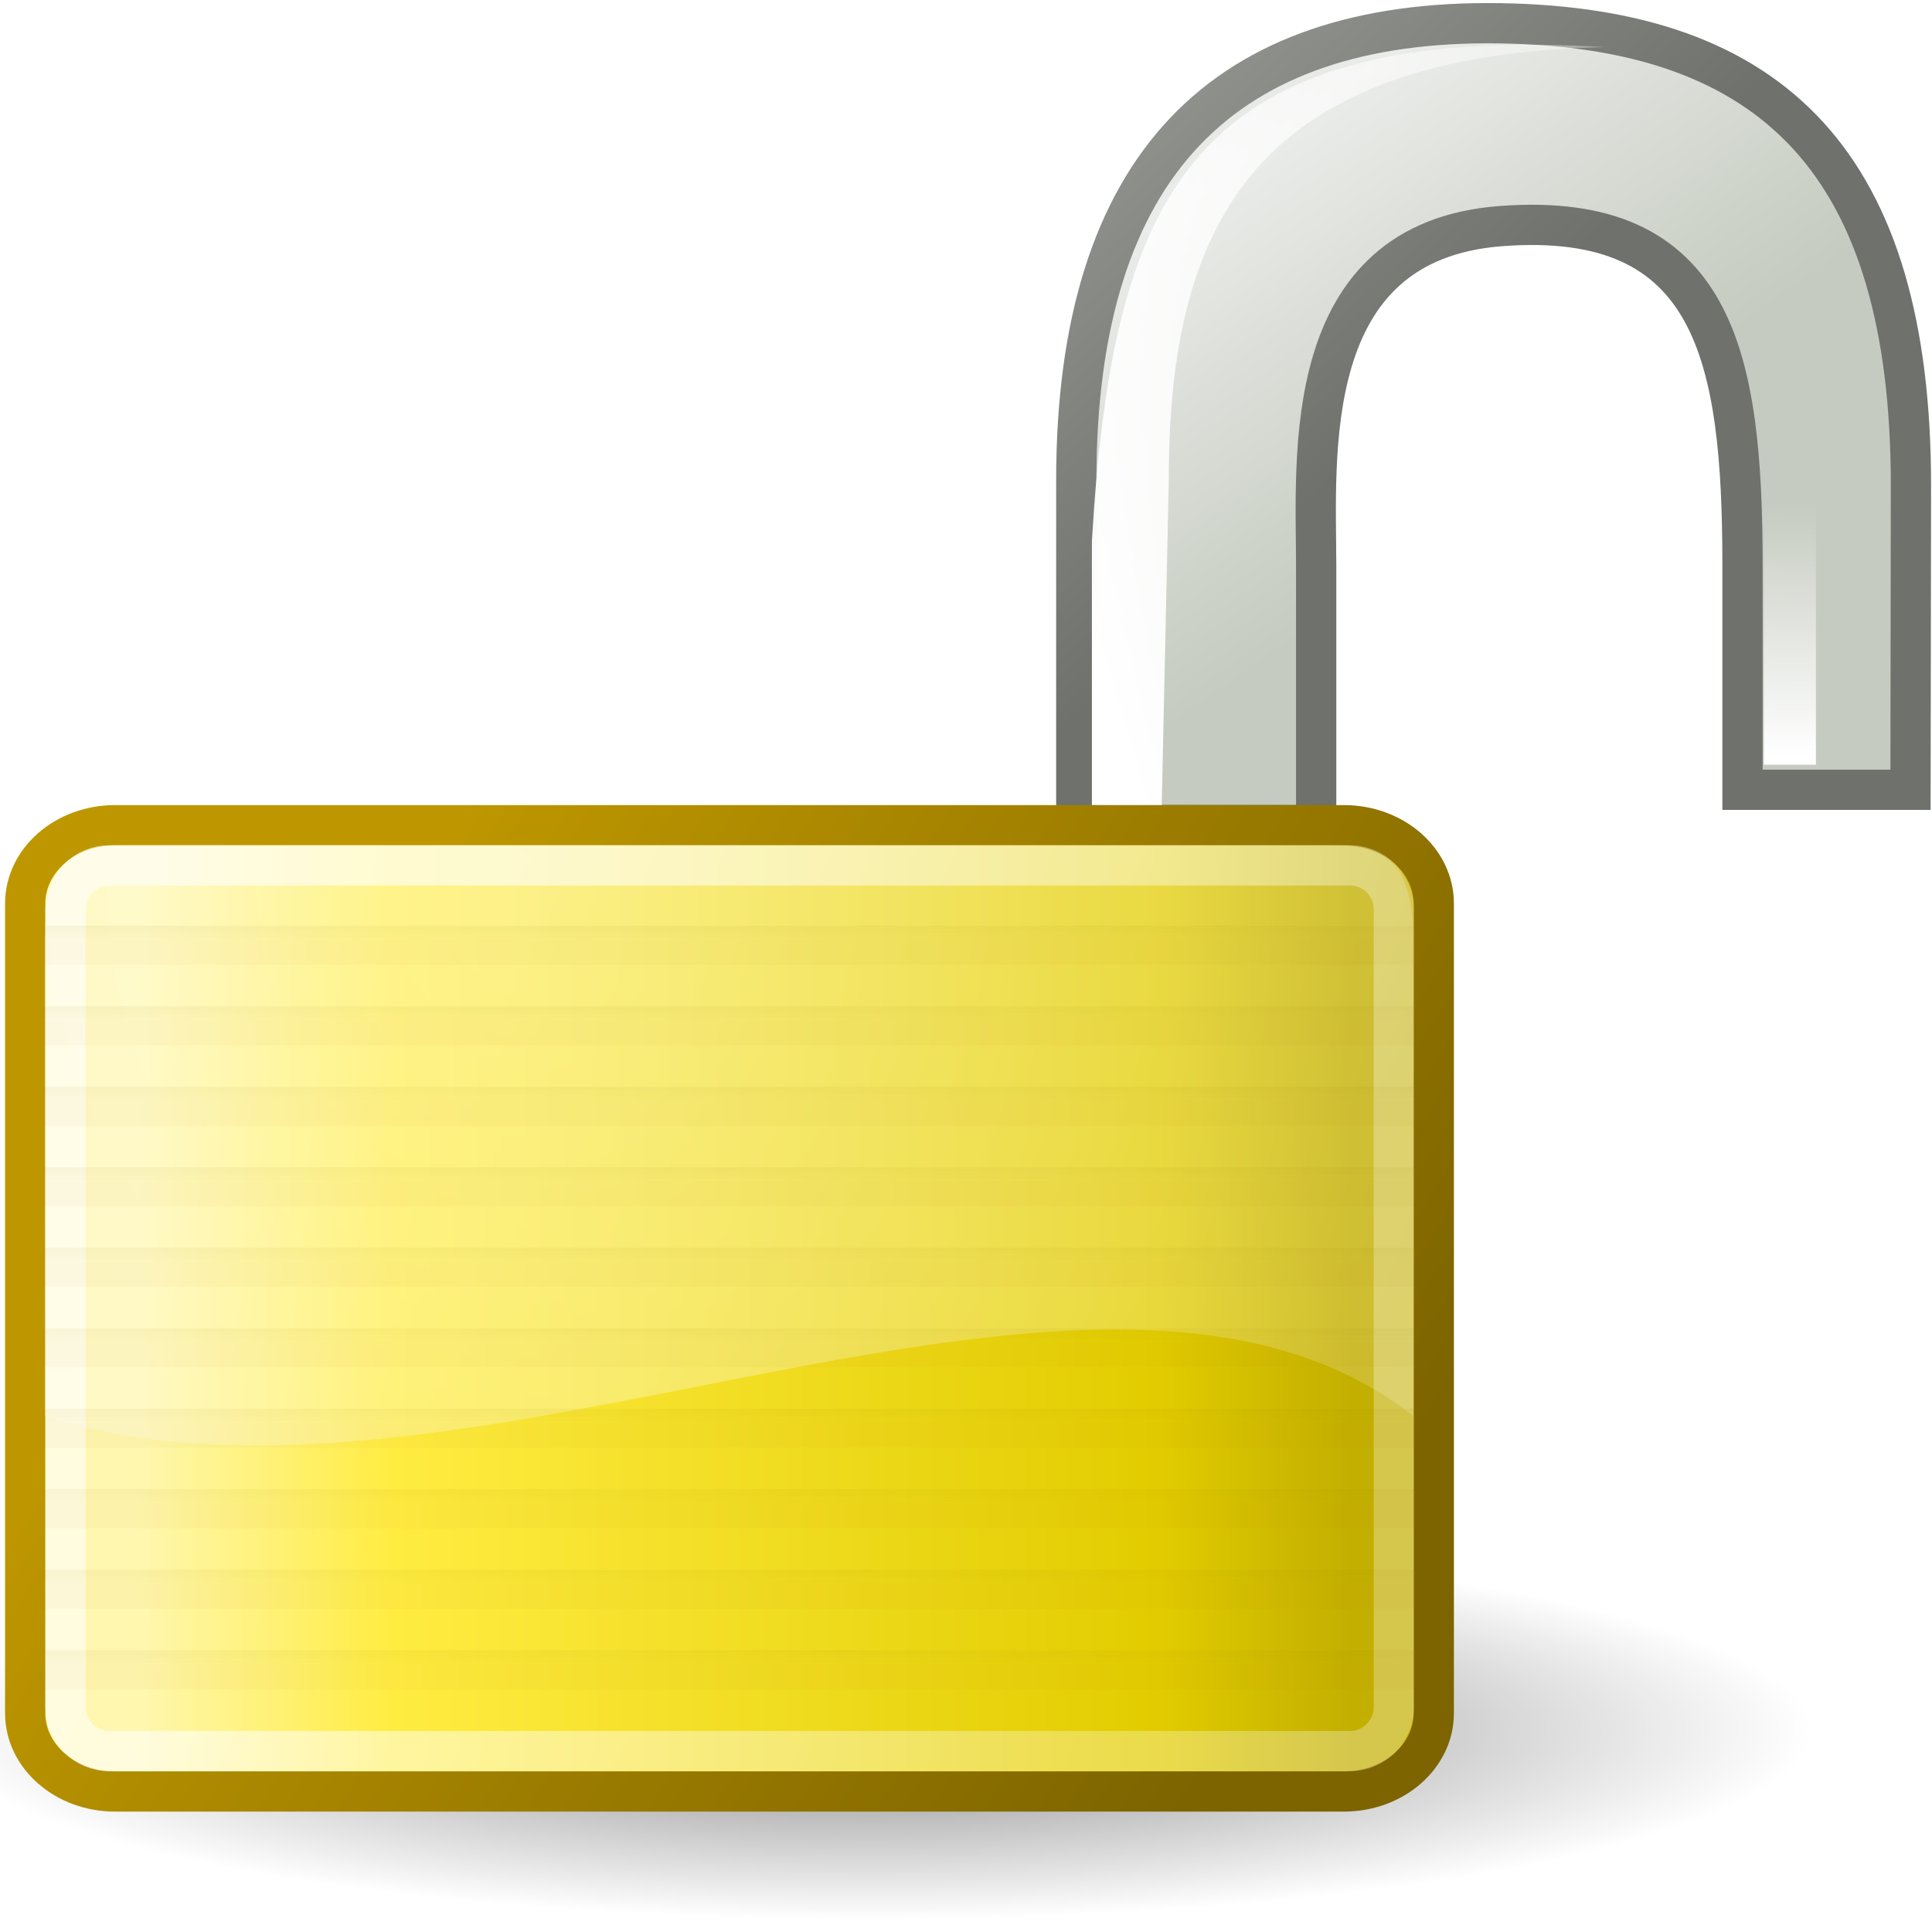
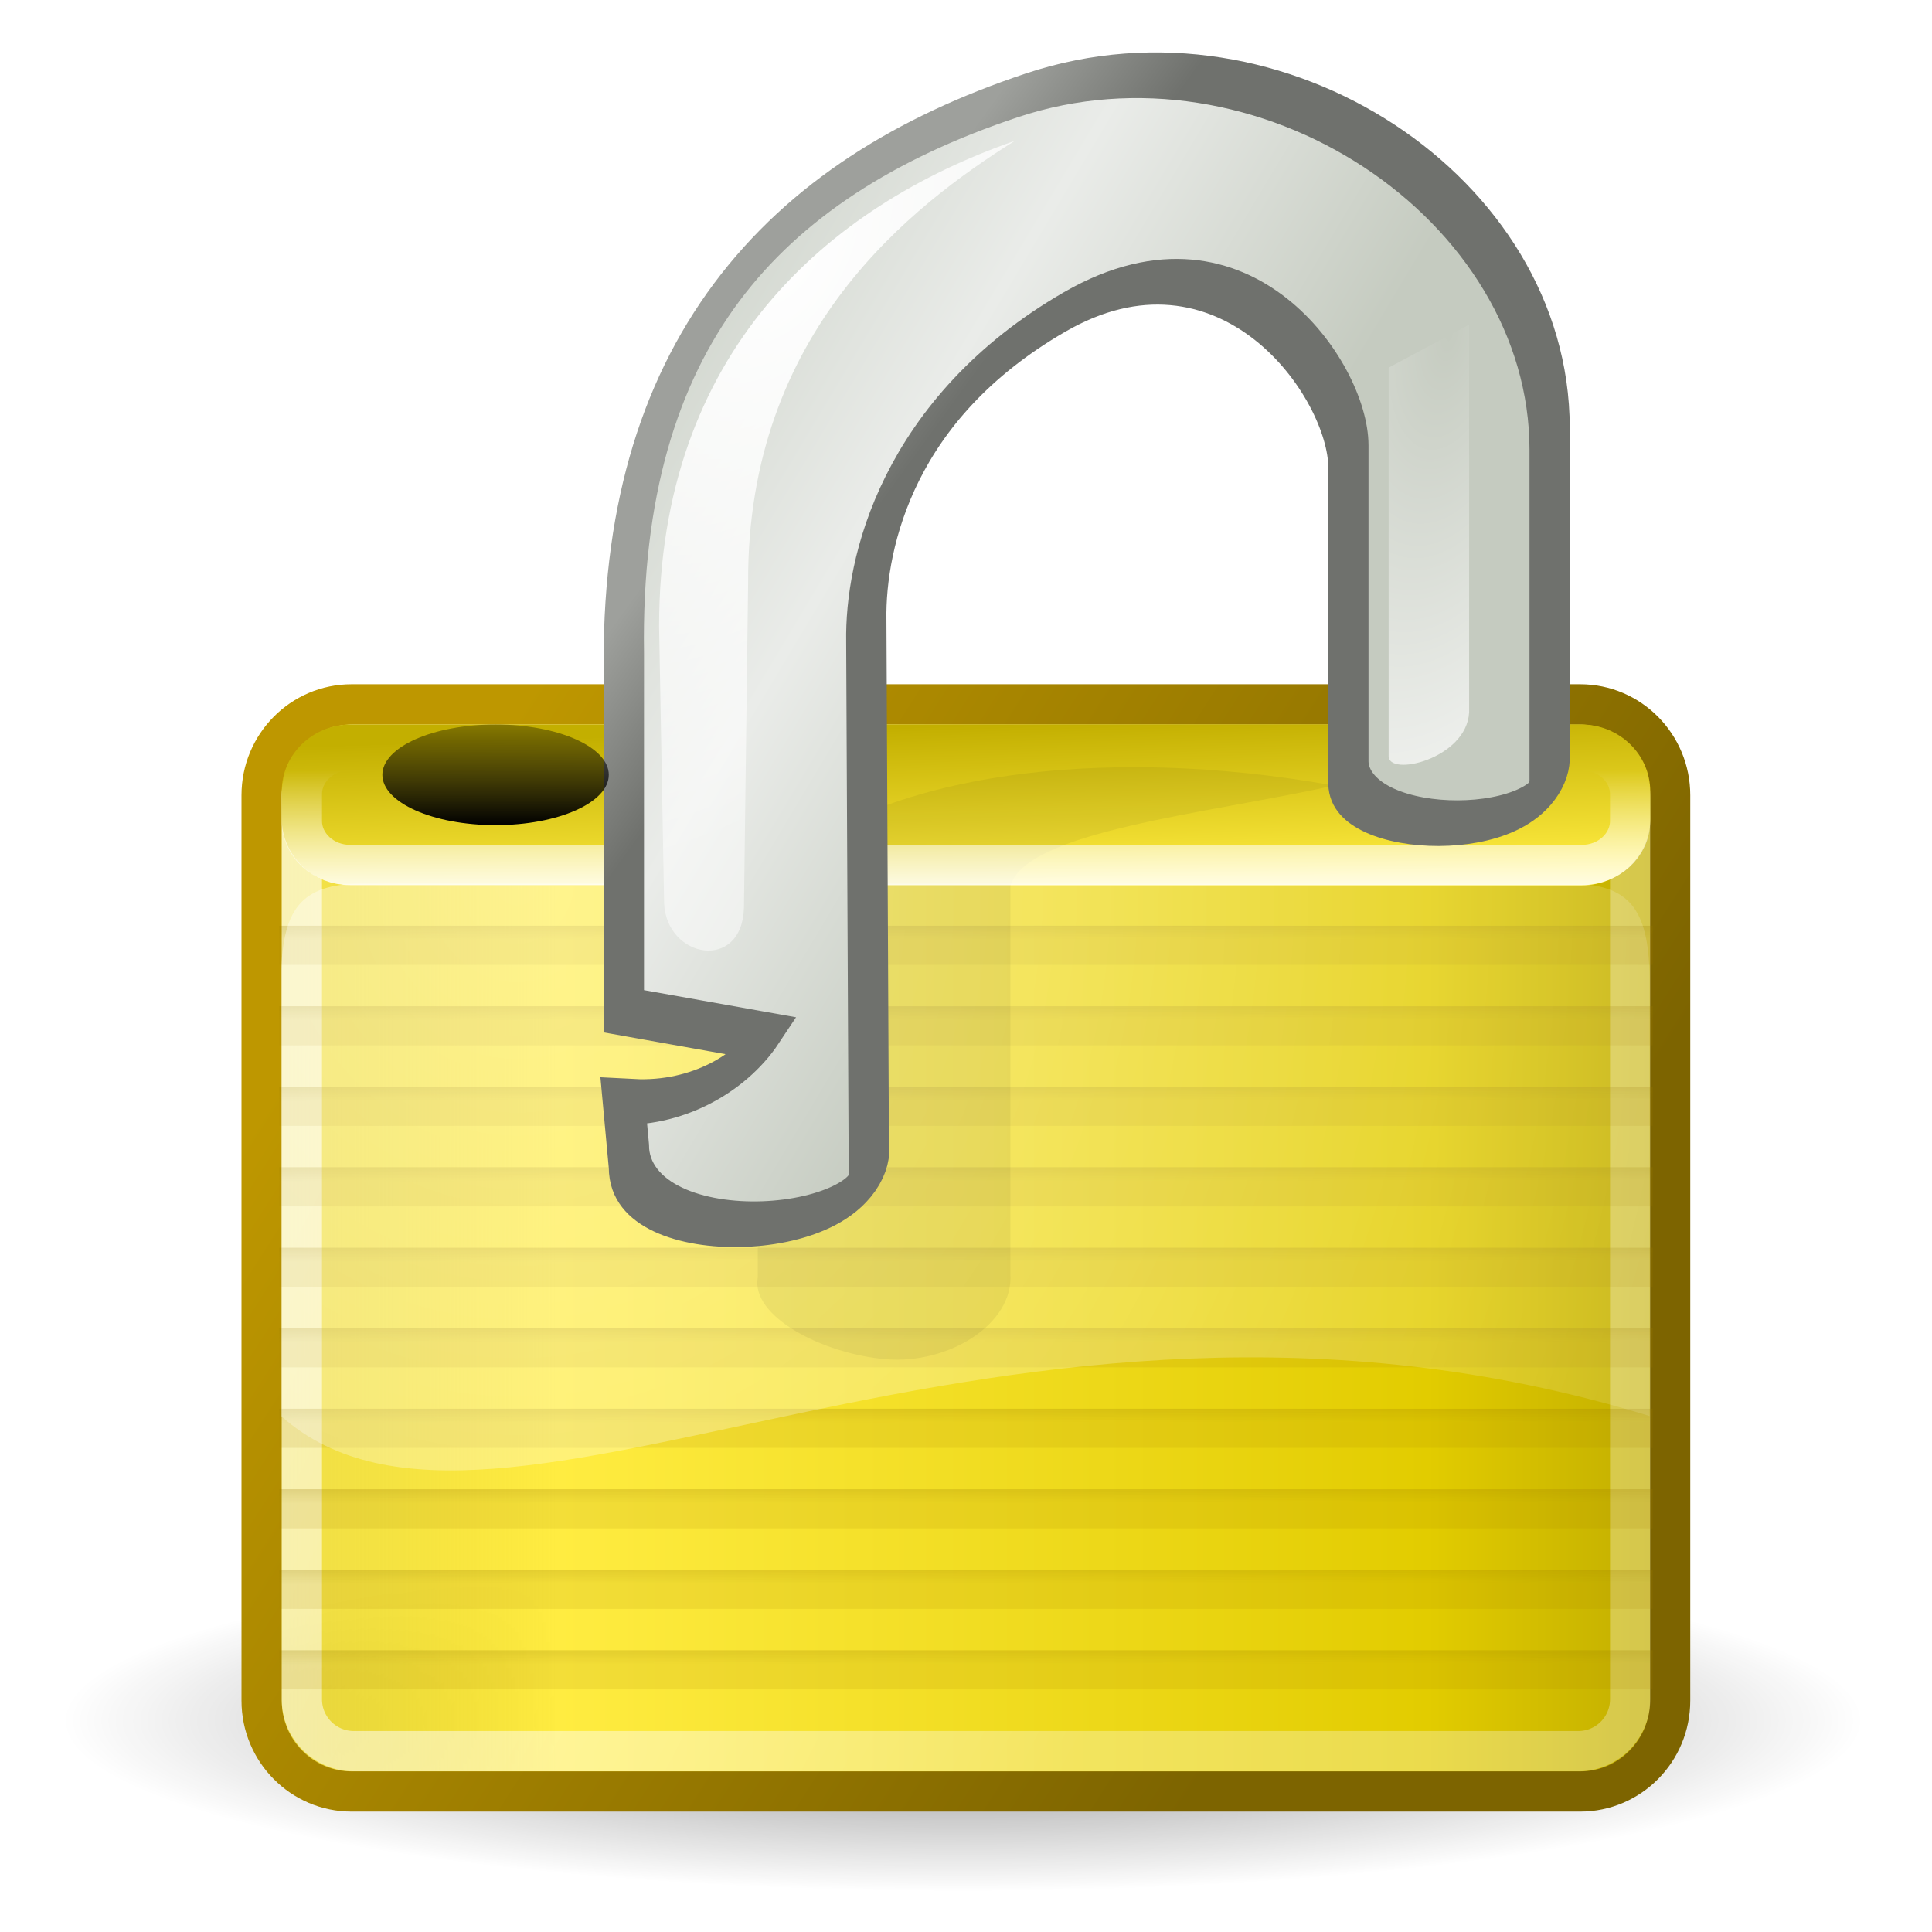
- <svg xmlns="http://www.w3.org/2000/svg" xmlns:xlink="http://www.w3.org/1999/xlink" width="48px" height="48px" id="svg1306">
-   <defs id="defs1308">
-     <linearGradient id="linearGradient2298">
-       <stop style="stop-color:#ffffff;stop-opacity:1;" offset="0" id="stop2300" />
-       <stop style="stop-color:#ffffff;stop-opacity:0;" offset="1" id="stop2302" />
+ <svg xmlns="http://www.w3.org/2000/svg" xmlns:xlink="http://www.w3.org/1999/xlink" width="48px" height="48px" id="svg1381">
+   <defs id="defs1383">
+     <linearGradient id="linearGradient2901">
+       <stop style="stop-color:#000000;stop-opacity:1;" offset="0" id="stop2903" />
+       <stop style="stop-color:#000000;stop-opacity:0;" offset="1" id="stop2905" />
    </linearGradient>
-     <linearGradient id="linearGradient3558">
-       <stop style="stop-color:#000000;stop-opacity:1;" offset="0" id="stop3560" />
-       <stop style="stop-color:#000000;stop-opacity:0;" offset="1" id="stop3562" />
+     <linearGradient id="linearGradient7613">
+       <stop style="stop-color:#ffffff;stop-opacity:0;" offset="0" id="stop7615" />
+       <stop style="stop-color:#ffffff;stop-opacity:1;" offset="1" id="stop7617" />
    </linearGradient>
-     <radialGradient xlink:href="#linearGradient3558" id="radialGradient3564" cx="22.571" cy="33.777" fx="22.571" fy="33.777" r="15.571" gradientTransform="matrix(0.909753,-1.186347e-7,3.599151e-9,0.651376,1.500746,8.855777)" gradientUnits="userSpaceOnUse" />
-     <linearGradient id="linearGradient2092">
-       <stop id="stop2094" offset="0" style="stop-color:#fff7b0;stop-opacity:1;" />
-       <stop style="stop-color:#ffec41;stop-opacity:1;" offset="0.21" id="stop2098" />
-       <stop id="stop2293" offset="0.84" style="stop-color:#e2cc00;stop-opacity:1;" />
-       <stop id="stop2100" offset="1" style="stop-color:#c3af00;stop-opacity:1;" />
+     <linearGradient id="linearGradient7601">
+       <stop style="stop-color:#ffffff;stop-opacity:1;" offset="0" id="stop7603" />
+       <stop style="stop-color:#ffffff;stop-opacity:0;" offset="1" id="stop7605" />
+     </linearGradient>
+     <linearGradient id="linearGradient5820">
+       <stop id="stop6704" offset="0" style="stop-color:#000000;stop-opacity:0;" />
+       <stop style="stop-color:#000000;stop-opacity:0;" offset="0.608" id="stop6706" />
+       <stop style="stop-color:#000000;stop-opacity:1;" offset="1" id="stop5824" />
+     </linearGradient>
+     <linearGradient id="linearGradient4135">
+       <stop style="stop-color:#896d00;stop-opacity:1;" offset="0" id="stop4137" />
+       <stop style="stop-color:#a18000;stop-opacity:0;" offset="1" id="stop4139" />
+     </linearGradient>
+     <linearGradient id="linearGradient3505">
+       <stop style="stop-color:#ffec41;stop-opacity:1;" offset="0" id="stop3509" />
+       <stop id="stop3513" offset="1" style="stop-color:#c3af00;stop-opacity:1;" />
+     </linearGradient>
+     <linearGradient y2="6.04" x2="16.198" y1="9.664" x1="19.251" gradientTransform="translate(0,-1.926279)" gradientUnits="userSpaceOnUse" id="linearGradient1394" xlink:href="#linearGradient11335" />
+     <linearGradient y2="17.47" x2="27.192" y1="2.914" x1="10.651" gradientTransform="translate(0,-1.926279)" gradientUnits="userSpaceOnUse" id="linearGradient1392" xlink:href="#linearGradient10591" />
+     <linearGradient y2="26.025" x2="27.824" y1="22.739" x1="27.812" gradientTransform="matrix(1.230769,0,0,0.32409,-5.538462,32.89774)" gradientUnits="userSpaceOnUse" id="linearGradient2324" xlink:href="#linearGradient5741" />
+     <linearGradient y2="26.025" x2="27.824" y1="22.739" x1="27.812" gradientTransform="matrix(1.230769,0,0,0.32409,-5.538462,30.89774)" gradientUnits="userSpaceOnUse" id="linearGradient2322" xlink:href="#linearGradient5741" />
+     <linearGradient y2="26.025" x2="27.824" y1="22.739" x1="27.812" gradientTransform="matrix(1.230769,0,0,0.32409,-5.538462,28.89774)" gradientUnits="userSpaceOnUse" id="linearGradient2320" xlink:href="#linearGradient5741" />
+     <linearGradient y2="26.025" x2="27.824" y1="22.739" x1="27.812" gradientTransform="matrix(1.230769,0,0,0.32409,-5.538462,26.89774)" gradientUnits="userSpaceOnUse" id="linearGradient2318" xlink:href="#linearGradient5741" />
+     <linearGradient y2="26.025" x2="27.824" y1="22.739" x1="27.812" gradientTransform="matrix(1.230769,0,0,0.32409,-5.538462,24.89774)" gradientUnits="userSpaceOnUse" id="linearGradient2316" xlink:href="#linearGradient5741" />
+     <linearGradient y2="26.025" x2="27.824" y1="22.739" x1="27.812" gradientTransform="matrix(1.230769,0,0,0.32409,-5.538462,22.89774)" gradientUnits="userSpaceOnUse" id="linearGradient2314" xlink:href="#linearGradient5741" />
+     <linearGradient y2="26.025" x2="27.824" y1="22.739" x1="27.812" gradientTransform="matrix(1.230769,0,0,0.32409,-5.538462,20.89774)" gradientUnits="userSpaceOnUse" id="linearGradient2312" xlink:href="#linearGradient5741" />
+     <linearGradient y2="26.025" x2="27.824" y1="22.739" x1="27.812" gradientTransform="matrix(1.230769,0,0,0.32409,-5.538462,18.89774)" gradientUnits="userSpaceOnUse" id="linearGradient2310" xlink:href="#linearGradient5741" />
+     <linearGradient y2="26.025" x2="27.824" y1="22.739" x1="27.812" gradientTransform="matrix(1.230769,0,0,0.32409,-5.538462,16.89774)" gradientUnits="userSpaceOnUse" id="linearGradient2308" xlink:href="#linearGradient5741" />
+     <linearGradient y2="26.025" x2="27.824" y1="22.739" x1="27.812" gradientTransform="matrix(1.230769,0,0,0.32409,-5.538462,14.89774)" gradientUnits="userSpaceOnUse" id="linearGradient2306" xlink:href="#linearGradient5741" />
+     <linearGradient id="linearGradient9845">
+       <stop id="stop9847" offset="0" style="stop-color:#ffffff;stop-opacity:1;" />
+       <stop id="stop9849" offset="1" style="stop-color:#ffffff;stop-opacity:0.495;" />
+     </linearGradient>
+     <linearGradient id="linearGradient10591">
+       <stop id="stop10593" offset="0" style="stop-color:#cad0c6;stop-opacity:1;" />
+       <stop style="stop-color:#eaece9;stop-opacity:1;" offset="0.5" id="stop10599" />
+       <stop id="stop10595" offset="1" style="stop-color:#c5cbc0;stop-opacity:1;" />
+     </linearGradient>
+     <linearGradient id="linearGradient11327">
+       <stop id="stop11329" offset="0" style="stop-color:#7d6400;stop-opacity:1;" />
+       <stop id="stop11331" offset="1" style="stop-color:#be9700;stop-opacity:1;" />
+     </linearGradient>
+     <linearGradient id="linearGradient11335">
+       <stop id="stop11337" offset="0" style="stop-color:#6f716d;stop-opacity:1;" />
+       <stop id="stop11339" offset="1" style="stop-color:#9ea09c;stop-opacity:1;" />
+     </linearGradient>
+     <linearGradient id="linearGradient12071">
+       <stop id="stop12073" offset="0" style="stop-color:#ffffff;stop-opacity:1;" />
+       <stop id="stop12075" offset="1" style="stop-color:#ffffff;stop-opacity:0;" />
    </linearGradient>
    <linearGradient id="linearGradient5741">
-       <stop style="stop-color:#896d00;stop-opacity:1;" offset="0" id="stop5743" />
-       <stop style="stop-color:#a18000;stop-opacity:0.268;" offset="1" id="stop5745" />
+       <stop id="stop5743" offset="0" style="stop-color:#896d00;stop-opacity:1;" />
+       <stop id="stop5745" offset="1" style="stop-color:#a18000;stop-opacity:0.268;" />
    </linearGradient>
-     <linearGradient id="linearGradient12071">
-       <stop style="stop-color:#ffffff;stop-opacity:1;" offset="0" id="stop12073" />
-       <stop style="stop-color:#ffffff;stop-opacity:0;" offset="1" id="stop12075" />
+     <linearGradient id="linearGradient2092">
+       <stop style="stop-color:#ead200;stop-opacity:0.713;" offset="0" id="stop2094" />
+       <stop id="stop2098" offset="0.21" style="stop-color:#ffec41;stop-opacity:1;" />
+       <stop style="stop-color:#e2cc00;stop-opacity:1;" offset="0.84" id="stop2293" />
+       <stop style="stop-color:#c3af00;stop-opacity:1;" offset="1" id="stop2100" />
    </linearGradient>
-     <linearGradient id="linearGradient11335">
-       <stop style="stop-color:#6f716d;stop-opacity:1;" offset="0" id="stop11337" />
-       <stop style="stop-color:#9ea09c;stop-opacity:1;" offset="1" id="stop11339" />
+     <radialGradient gradientUnits="userSpaceOnUse" gradientTransform="matrix(1,0,0,0.651376,4.756609e-15,10.75754)" r="15.571" fy="30.857" fx="22.571" cy="30.857" cx="22.571" id="radialGradient3564" xlink:href="#linearGradient3558" />
+     <linearGradient id="linearGradient3558">
+       <stop id="stop3560" offset="0" style="stop-color:#000000;stop-opacity:1;" />
+       <stop id="stop3562" offset="1" style="stop-color:#000000;stop-opacity:0;" />
    </linearGradient>
-     <linearGradient id="linearGradient11327">
-       <stop style="stop-color:#7d6400;stop-opacity:1;" offset="0" id="stop11329" />
-       <stop style="stop-color:#be9700;stop-opacity:1;" offset="1" id="stop11331" />
+     <linearGradient id="linearGradient2298">
+       <stop id="stop2300" offset="0" style="stop-color:#ffffff;stop-opacity:1;" />
+       <stop id="stop2302" offset="1" style="stop-color:#ffffff;stop-opacity:0;" />
    </linearGradient>
-     <linearGradient id="linearGradient10591">
-       <stop style="stop-color:#cad0c6;stop-opacity:1;" offset="0" id="stop10593" />
-       <stop id="stop10599" offset="0.5" style="stop-color:#eaece9;stop-opacity:1;" />
-       <stop style="stop-color:#c5cbc0;stop-opacity:1;" offset="1" id="stop10595" />
-     </linearGradient>
-     <linearGradient id="linearGradient9845">
-       <stop style="stop-color:#ffffff;stop-opacity:1;" offset="0" id="stop9847" />
-       <stop style="stop-color:#ffffff;stop-opacity:0.495;" offset="1" id="stop9849" />
-     </linearGradient>
-     <linearGradient xlink:href="#linearGradient2092" id="linearGradient8386" x1="3.456" y1="32.243" x2="33.602" y2="32.324" gradientUnits="userSpaceOnUse" gradientTransform="matrix(1,0,0,1.089878,-8.881784e-16,-5.10979)" />
-     <linearGradient xlink:href="#linearGradient9845" id="linearGradient9851" x1="10.907" y1="25.002" x2="30.875" y2="36.127" gradientUnits="userSpaceOnUse" gradientTransform="matrix(0.999112,0,0,1.095802,3.642100e-2,-4.139733)" />
-     <linearGradient xlink:href="#linearGradient11327" id="linearGradient11333" x1="31.63" y1="41.792" x2="8.671" y2="25.794" gradientUnits="userSpaceOnUse" gradientTransform="matrix(1,0,0,1.089878,-8.881784e-16,-3.986899)" />
-     <linearGradient xlink:href="#linearGradient12071" id="linearGradient1347" gradientUnits="userSpaceOnUse" gradientTransform="matrix(2,0,0,1,10.82322,-2)" x1="11.5" y1="20.58" x2="11.779" y2="14.26" />
-     <linearGradient xlink:href="#linearGradient12071" id="linearGradient2296" gradientUnits="userSpaceOnUse" gradientTransform="matrix(2,0,0,1,-11,-2)" x1="16.905" y1="3.17" x2="29.484" y2="1.332" />
-     <radialGradient xlink:href="#linearGradient2298" id="radialGradient2304" cx="12.846" cy="13.342" fx="12.846" fy="13.342" r="17" gradientTransform="matrix(2.531089,-2.901827e-16,6.080015e-9,2.860549,-19.66786,-16.33929)" gradientUnits="userSpaceOnUse" />
-     <linearGradient xlink:href="#linearGradient5741" id="linearGradient2306" gradientUnits="userSpaceOnUse" gradientTransform="matrix(1.230769,0,0,0.32409,-3.174198e-2,14.89774)" x1="27.812" y1="22.739" x2="27.824" y2="26.025" />
-     <linearGradient xlink:href="#linearGradient5741" id="linearGradient2308" gradientUnits="userSpaceOnUse" gradientTransform="matrix(1.230769,0,0,0.32409,-3.174198e-2,16.89774)" x1="27.812" y1="22.739" x2="27.824" y2="26.025" />
-     <linearGradient xlink:href="#linearGradient5741" id="linearGradient2310" gradientUnits="userSpaceOnUse" gradientTransform="matrix(1.230769,0,0,0.32409,-3.174198e-2,18.89774)" x1="27.812" y1="22.739" x2="27.824" y2="26.025" />
-     <linearGradient xlink:href="#linearGradient5741" id="linearGradient2312" gradientUnits="userSpaceOnUse" gradientTransform="matrix(1.230769,0,0,0.32409,-3.174198e-2,20.89774)" x1="27.812" y1="22.739" x2="27.824" y2="26.025" />
-     <linearGradient xlink:href="#linearGradient5741" id="linearGradient2314" gradientUnits="userSpaceOnUse" gradientTransform="matrix(1.230769,0,0,0.32409,-3.174198e-2,22.89774)" x1="27.812" y1="22.739" x2="27.824" y2="26.025" />
-     <linearGradient xlink:href="#linearGradient5741" id="linearGradient2316" gradientUnits="userSpaceOnUse" gradientTransform="matrix(1.230769,0,0,0.32409,-3.174198e-2,24.89774)" x1="27.812" y1="22.739" x2="27.824" y2="26.025" />
-     <linearGradient xlink:href="#linearGradient5741" id="linearGradient2318" gradientUnits="userSpaceOnUse" gradientTransform="matrix(1.230769,0,0,0.32409,-3.174198e-2,26.89774)" x1="27.812" y1="22.739" x2="27.824" y2="26.025" />
-     <linearGradient xlink:href="#linearGradient5741" id="linearGradient2320" gradientUnits="userSpaceOnUse" gradientTransform="matrix(1.230769,0,0,0.32409,-3.174198e-2,28.89774)" x1="27.812" y1="22.739" x2="27.824" y2="26.025" />
-     <linearGradient xlink:href="#linearGradient5741" id="linearGradient2322" gradientUnits="userSpaceOnUse" gradientTransform="matrix(1.230769,0,0,0.32409,-3.174198e-2,30.89774)" x1="27.812" y1="22.739" x2="27.824" y2="26.025" />
-     <linearGradient xlink:href="#linearGradient5741" id="linearGradient2324" gradientUnits="userSpaceOnUse" gradientTransform="matrix(1.230769,0,0,0.32409,-3.174198e-2,32.89774)" x1="27.812" y1="22.739" x2="27.824" y2="26.025" />
-     <linearGradient xlink:href="#linearGradient10591" id="linearGradient1393" gradientUnits="userSpaceOnUse" gradientTransform="translate(7.086600e-7,-1.926283)" x1="24.933" y1="-2.89" x2="37.108" y2="14.427" />
-     <linearGradient xlink:href="#linearGradient11335" id="linearGradient1395" gradientUnits="userSpaceOnUse" gradientTransform="translate(7.086600e-7,-1.926283)" x1="33.481" y1="13.553" x2="23.8" y2="3.123" />
+     <radialGradient xlink:href="#linearGradient2298" id="radialGradient1572" gradientUnits="userSpaceOnUse" gradientTransform="matrix(2.531089,-2.901827e-16,6.080015e-9,2.860549,-19.66786,-16.33929)" cx="12.846" cy="13.342" fx="12.846" fy="13.342" r="17" />
+     <linearGradient xlink:href="#linearGradient9845" id="linearGradient1575" gradientUnits="userSpaceOnUse" gradientTransform="matrix(0.999112,0,0,1.095802,3.642141e-2,-4.139733)" x1="10.907" y1="25.002" x2="30.875" y2="36.127" />
+     <linearGradient xlink:href="#linearGradient2092" id="linearGradient1578" gradientUnits="userSpaceOnUse" gradientTransform="matrix(1,0,0,1.089878,0,-5.10979)" x1="6.727" y1="32.162" x2="40.938" y2="32.162" />
+     <linearGradient xlink:href="#linearGradient11327" id="linearGradient1580" gradientUnits="userSpaceOnUse" gradientTransform="matrix(1,0,0,1.089878,0,-3.986899)" x1="31.63" y1="41.792" x2="8.671" y2="25.794" />
+     <linearGradient xlink:href="#linearGradient3505" id="linearGradient1591" x1="24.875" y1="21" x2="24.75" y2="17" gradientUnits="userSpaceOnUse" gradientTransform="translate(0,1)" />
+     <linearGradient xlink:href="#linearGradient12071" id="linearGradient1387" gradientUnits="userSpaceOnUse" gradientTransform="matrix(1,0,0,0.951923,0,1.975963)" x1="21.942" y1="21.551" x2="21.942" y2="18.038" />
+     <linearGradient xlink:href="#linearGradient5741" id="linearGradient1411" gradientUnits="userSpaceOnUse" gradientTransform="matrix(1.230769,0,0,0.32409,-5.538462,14.89774)" x1="27.812" y1="22.739" x2="27.824" y2="26.025" />
+     <linearGradient xlink:href="#linearGradient5741" id="linearGradient1413" gradientUnits="userSpaceOnUse" gradientTransform="matrix(1.230769,0,0,0.32409,-5.538462,16.89774)" x1="27.812" y1="22.739" x2="27.824" y2="26.025" />
+     <linearGradient xlink:href="#linearGradient5741" id="linearGradient1415" gradientUnits="userSpaceOnUse" gradientTransform="matrix(1.230769,0,0,0.32409,-5.538462,18.89774)" x1="27.812" y1="22.739" x2="27.824" y2="26.025" />
+     <linearGradient xlink:href="#linearGradient5741" id="linearGradient1417" gradientUnits="userSpaceOnUse" gradientTransform="matrix(1.230769,0,0,0.32409,-5.538462,20.89774)" x1="27.812" y1="22.739" x2="27.824" y2="26.025" />
+     <linearGradient xlink:href="#linearGradient5741" id="linearGradient1419" gradientUnits="userSpaceOnUse" gradientTransform="matrix(1.230769,0,0,0.32409,-5.538462,22.89774)" x1="27.812" y1="22.739" x2="27.824" y2="26.025" />
+     <linearGradient xlink:href="#linearGradient5741" id="linearGradient1421" gradientUnits="userSpaceOnUse" gradientTransform="matrix(1.230769,0,0,0.32409,-5.538462,24.89774)" x1="27.812" y1="22.739" x2="27.824" y2="26.025" />
+     <linearGradient xlink:href="#linearGradient5741" id="linearGradient1423" gradientUnits="userSpaceOnUse" gradientTransform="matrix(1.230769,0,0,0.32409,-5.538462,26.89774)" x1="27.812" y1="22.739" x2="27.824" y2="26.025" />
+     <linearGradient xlink:href="#linearGradient5741" id="linearGradient1425" gradientUnits="userSpaceOnUse" gradientTransform="matrix(1.230769,0,0,0.32409,-5.538462,28.89774)" x1="27.812" y1="22.739" x2="27.824" y2="26.025" />
+     <linearGradient xlink:href="#linearGradient5741" id="linearGradient1427" gradientUnits="userSpaceOnUse" gradientTransform="matrix(1.230769,0,0,0.32409,-5.538462,30.89774)" x1="27.812" y1="22.739" x2="27.824" y2="26.025" />
+     <linearGradient xlink:href="#linearGradient5741" id="linearGradient1429" gradientUnits="userSpaceOnUse" gradientTransform="matrix(1.230769,0,0,0.32409,-5.538462,32.89774)" x1="27.812" y1="22.739" x2="27.824" y2="26.025" />
+     <linearGradient xlink:href="#linearGradient5741" id="linearGradient2307" gradientUnits="userSpaceOnUse" gradientTransform="matrix(1.312358,0,1.799061e-17,0.32409,-1.156393,5.669486)" x1="27.812" y1="22.739" x2="27.824" y2="26.025" />
+     <linearGradient xlink:href="#linearGradient5741" id="linearGradient2311" gradientUnits="userSpaceOnUse" gradientTransform="matrix(1.312358,0,1.799061e-17,0.32409,-1.156393,3.669486)" x1="27.812" y1="22.739" x2="27.824" y2="26.025" />
+     <linearGradient xlink:href="#linearGradient5741" id="linearGradient2315" gradientUnits="userSpaceOnUse" gradientTransform="matrix(1.312358,0,1.799061e-17,0.32409,-1.156393,1.669487)" x1="27.812" y1="22.739" x2="27.824" y2="26.025" />
+     <linearGradient xlink:href="#linearGradient5741" id="linearGradient2319" gradientUnits="userSpaceOnUse" gradientTransform="matrix(1.312358,0,1.799061e-17,0.32409,-1.156393,-0.330512)" x1="27.812" y1="22.739" x2="27.824" y2="26.025" />
+     <linearGradient xlink:href="#linearGradient5741" id="linearGradient2323" gradientUnits="userSpaceOnUse" gradientTransform="matrix(1.312358,0,1.799061e-17,0.32409,-1.156393,-2.330512)" x1="27.812" y1="22.739" x2="27.824" y2="26.025" />
+     <linearGradient xlink:href="#linearGradient5741" id="linearGradient2326" gradientUnits="userSpaceOnUse" gradientTransform="matrix(1.312358,0,1.799061e-17,0.32409,-1.156393,-4.330511)" x1="27.812" y1="22.739" x2="27.824" y2="26.025" />
+     <linearGradient xlink:href="#linearGradient5741" id="linearGradient2329" gradientUnits="userSpaceOnUse" gradientTransform="matrix(1.312358,0,1.799061e-17,0.32409,-1.156393,-6.33051)" x1="27.812" y1="22.739" x2="27.824" y2="26.025" />
+     <linearGradient xlink:href="#linearGradient5741" id="linearGradient2332" gradientUnits="userSpaceOnUse" gradientTransform="matrix(1.312358,0,1.799061e-17,0.32409,-1.156393,-8.330509)" x1="27.812" y1="22.739" x2="27.824" y2="26.025" />
+     <linearGradient xlink:href="#linearGradient5741" id="linearGradient2335" gradientUnits="userSpaceOnUse" gradientTransform="matrix(1.312358,0,1.799061e-17,0.32409,-1.156393,-10.33051)" x1="27.812" y1="22.739" x2="27.824" y2="26.025" />
+     <linearGradient xlink:href="#linearGradient5741" id="linearGradient2338" gradientUnits="userSpaceOnUse" gradientTransform="matrix(1.312358,0,1.799061e-17,0.32409,-1.156393,-12.33051)" x1="27.812" y1="22.739" x2="27.824" y2="26.025" />
+     <linearGradient xlink:href="#linearGradient7601" id="linearGradient7607" x1="16.529" y1="-0.397" x2="14.615" y2="12.437" gradientUnits="userSpaceOnUse" />
+     <radialGradient xlink:href="#linearGradient7613" id="radialGradient7611" cx="30.996" cy="13.156" fx="30.996" fy="13.156" r="1" gradientTransform="matrix(-5.31617e-7,14.96898,-8.276676,3.968832e-4,143.8949,-454.2723)" gradientUnits="userSpaceOnUse" />
+     <radialGradient xlink:href="#linearGradient9845" id="radialGradient7619" cx="12.184" cy="8.546" fx="12.184" fy="8.546" r="3.604" gradientTransform="matrix(-0.441342,3.786965,-3.285907,-0.382939,51.92133,-44.11008)" gradientUnits="userSpaceOnUse" />
+     <linearGradient xlink:href="#linearGradient2901" id="linearGradient2907" x1="36.562" y1="20.625" x2="36.562" y2="17" gradientUnits="userSpaceOnUse" />
  </defs>
  <g id="layer1">
-     <path style="fill:url(#linearGradient1393);fill-opacity:1;fill-rule:evenodd;stroke:url(#linearGradient1395);stroke-width:1;stroke-linecap:butt;stroke-linejoin:miter;stroke-miterlimit:4;stroke-dasharray:none;stroke-opacity:1" d="M 26.74,20.497 L 26.74,11.938 C 26.74,4.067 30.441,0.479 37.245,0.578 C 44.086,0.676 47.477,4.1 47.477,12.063 L 47.466,19.622 L 43.292,19.622 L 43.292,14.042 C 43.29,8.867 42.613,5.216 37.292,5.617 C 32.251,5.996 32.7,11.332 32.7,14.08 L 32.7,20.497 L 26.74,20.497 z " id="path1387" />
-     <path style="opacity:0.474;color:#000000;fill:url(#radialGradient3564);fill-opacity:1;fill-rule:nonzero;stroke:none;stroke-width:1;stroke-linecap:round;stroke-linejoin:round;marker:none;marker-start:none;marker-mid:none;marker-end:none;stroke-miterlimit:4;stroke-dasharray:none;stroke-dashoffset:0;stroke-opacity:1;visibility:visible;display:inline;overflow:visible" id="path3556" d="M 38.143 30.857 A 15.571 10.143 0 1 1  7,30.857 A 15.571 10.143 0 1 1  38.143 30.857 z" transform="matrix(1.653121,0,0,0.46455,-14.76189,28.64758)" />
-     <rect style="opacity:1;fill:url(#linearGradient8386);fill-opacity:1;fill-rule:evenodd;stroke:url(#linearGradient11333);stroke-width:1;stroke-linecap:round;stroke-linejoin:round;stroke-miterlimit:4;stroke-dasharray:none;stroke-dashoffset:0;stroke-opacity:1" id="rect1314" width="34.996" height="24.007" x="0.626" y="20.502" rx="2.235" ry="1.945" />
-     <rect style="opacity:1;fill:none;fill-opacity:1;fill-rule:evenodd;stroke:url(#linearGradient9851);stroke-width:1;stroke-linecap:round;stroke-linejoin:round;stroke-miterlimit:4;stroke-dasharray:none;stroke-dashoffset:0;stroke-opacity:0.601" id="rect6903" width="33.001" height="22.006" x="1.628" y="21.5" rx="1.09" ry="1.09" />
-     <rect style="opacity:1;fill:url(#linearGradient1347);fill-opacity:1;fill-rule:evenodd;stroke:none;stroke-width:1;stroke-linecap:round;stroke-linejoin:round;stroke-miterlimit:4;stroke-dasharray:none;stroke-dashoffset:0;stroke-opacity:1" id="rect1345" width="1.293" height="10" x="43.823" y="9" rx="0" ry="0" />
-     <path style="opacity:0.407;fill:url(#radialGradient2304);fill-opacity:1;fill-rule:evenodd;stroke:none;stroke-width:1;stroke-linecap:round;stroke-linejoin:round;stroke-miterlimit:4;stroke-dashoffset:0;stroke-opacity:0.601" d="M 33.151,21 L 3.107,21 C 1.589,21.008 1.126,21.64 1.111,23.381 L 1.111,35.181 C 11.586,38.523 27.212,28.973 35.111,35.181 L 35.111,23.36 C 35.098,21.58 34.57,21.014 33.151,21 z " id="rect8390" />
-     <g id="g2281" style="opacity:0.256" transform="matrix(1.066291,0,0,1,-7.462756,0)">
+     <path style="opacity:0.474;color:#000000;fill:url(#radialGradient3564);fill-opacity:1;fill-rule:nonzero;stroke:none;stroke-width:1;stroke-linecap:round;stroke-linejoin:round;marker:none;marker-start:none;marker-mid:none;marker-end:none;stroke-miterlimit:4;stroke-dasharray:none;stroke-dashoffset:0;stroke-opacity:1;visibility:visible;display:inline;overflow:visible" id="path3556" d="M 38.143 30.857 A 15.571 10.143 0 1 1  7,30.857 A 15.571 10.143 0 1 1  38.143 30.857 z" transform="matrix(1.440225,0,0,0.419014,-8.581573,29.82043)" />
+     <rect style="fill:url(#linearGradient1578);fill-opacity:1;fill-rule:evenodd;stroke:url(#linearGradient1580);stroke-width:1;stroke-linecap:round;stroke-linejoin:round;stroke-miterlimit:4;stroke-dasharray:none;stroke-dashoffset:0;stroke-opacity:1" id="rect1314" width="34.994" height="27.009" x="6.5" y="17.5" rx="2.235" ry="2.257" />
+     <rect style="fill:none;fill-opacity:1;fill-rule:evenodd;stroke:url(#linearGradient1575);stroke-width:1;stroke-linecap:round;stroke-linejoin:round;stroke-miterlimit:4;stroke-dasharray:none;stroke-dashoffset:0;stroke-opacity:0.601" id="rect6903" width="33.001" height="25.007" x="7.5" y="18.5" rx="1.289" ry="1.289" />
+     <g id="g2281" style="opacity:1" transform="matrix(1.066291,0,0,1,-1.59099,0)">
      <rect ry="0" rx="0" y="23" x="8" height="0.972" width="32" id="rect5013" style="opacity:0.5;fill:url(#linearGradient2306);fill-opacity:1;fill-rule:evenodd;stroke:none;stroke-width:1;stroke-linecap:round;stroke-linejoin:miter;stroke-miterlimit:4;stroke-dasharray:none;stroke-dashoffset:0;stroke-opacity:1" />
      <rect style="opacity:0.5;fill:url(#linearGradient2308);fill-opacity:1;fill-rule:evenodd;stroke:none;stroke-width:1;stroke-linecap:round;stroke-linejoin:miter;stroke-miterlimit:4;stroke-dasharray:none;stroke-dashoffset:0;stroke-opacity:1" id="rect2245" width="32" height="0.972" x="8" y="25" rx="0" ry="0" />
      <rect ry="0" rx="0" y="27" x="8" height="0.972" width="32" id="rect2249" style="opacity:0.5;fill:url(#linearGradient2310);fill-opacity:1;fill-rule:evenodd;stroke:none;stroke-width:1;stroke-linecap:round;stroke-linejoin:miter;stroke-miterlimit:4;stroke-dasharray:none;stroke-dashoffset:0;stroke-opacity:1" />
      <rect style="opacity:0.5;fill:url(#linearGradient2312);fill-opacity:1;fill-rule:evenodd;stroke:none;stroke-width:1;stroke-linecap:round;stroke-linejoin:miter;stroke-miterlimit:4;stroke-dasharray:none;stroke-dashoffset:0;stroke-opacity:1" id="rect2253" width="32" height="0.972" x="8" y="29" rx="0" ry="0" />
      <rect ry="0" rx="0" y="31" x="8" height="0.972" width="32" id="rect2257" style="opacity:0.5;fill:url(#linearGradient2314);fill-opacity:1;fill-rule:evenodd;stroke:none;stroke-width:1;stroke-linecap:round;stroke-linejoin:miter;stroke-miterlimit:4;stroke-dasharray:none;stroke-dashoffset:0;stroke-opacity:1" />
      <rect style="opacity:0.5;fill:url(#linearGradient2316);fill-opacity:1;fill-rule:evenodd;stroke:none;stroke-width:1;stroke-linecap:round;stroke-linejoin:miter;stroke-miterlimit:4;stroke-dasharray:none;stroke-dashoffset:0;stroke-opacity:1" id="rect2261" width="32" height="0.972" x="8" y="33" rx="0" ry="0" />
      <rect ry="0" rx="0" y="35" x="8" height="0.972" width="32" id="rect2265" style="opacity:0.5;fill:url(#linearGradient2318);fill-opacity:1;fill-rule:evenodd;stroke:none;stroke-width:1;stroke-linecap:round;stroke-linejoin:miter;stroke-miterlimit:4;stroke-dasharray:none;stroke-dashoffset:0;stroke-opacity:1" />
      <rect style="opacity:0.5;fill:url(#linearGradient2320);fill-opacity:1;fill-rule:evenodd;stroke:none;stroke-width:1;stroke-linecap:round;stroke-linejoin:miter;stroke-miterlimit:4;stroke-dasharray:none;stroke-dashoffset:0;stroke-opacity:1" id="rect2269" width="32" height="0.972" x="8" y="37" rx="0" ry="0" />
      <rect ry="0" rx="0" y="39" x="8" height="0.972" width="32" id="rect2273" style="opacity:0.5;fill:url(#linearGradient2322);fill-opacity:1;fill-rule:evenodd;stroke:none;stroke-width:1;stroke-linecap:round;stroke-linejoin:miter;stroke-miterlimit:4;stroke-dasharray:none;stroke-dashoffset:0;stroke-opacity:1" />
      <rect style="opacity:0.5;fill:url(#linearGradient2324);fill-opacity:1;fill-rule:evenodd;stroke:none;stroke-width:1;stroke-linecap:round;stroke-linejoin:miter;stroke-miterlimit:4;stroke-dasharray:none;stroke-dashoffset:0;stroke-opacity:1" id="rect2277" width="32" height="0.972" x="8" y="41" rx="0" ry="0" />
    </g>
-     <path style="fill:url(#linearGradient2296);fill-opacity:1;fill-rule:evenodd;stroke:none;stroke-width:1;stroke-linecap:round;stroke-linejoin:round;stroke-miterlimit:4;stroke-dashoffset:0;stroke-opacity:1" d="M 27.128,13.447 C 27.643,4.672 29.662,0.571 39.875,1.17 C 31.401,1.357 29.04,5.307 29.04,11.868 C 29.04,11.868 28.863,20 28.863,20 L 27.128,20 L 27.128,13.447 z " id="rect11343" />
+     <rect style="color:#000000;fill:url(#linearGradient1591);fill-opacity:1;fill-rule:evenodd;stroke:none;stroke-width:2;stroke-linecap:round;stroke-linejoin:round;marker:none;marker-start:none;marker-mid:none;marker-end:none;stroke-miterlimit:4;stroke-dasharray:none;stroke-dashoffset:0;stroke-opacity:1;visibility:visible;display:inline;overflow:visible" id="rect1460" width="34" height="4" x="7" y="18" rx="1.715" ry="1.661" />
+     <path style="opacity:0.407;fill:url(#radialGradient1572);fill-opacity:1;fill-rule:evenodd;stroke:none;stroke-width:1;stroke-linecap:round;stroke-linejoin:round;stroke-miterlimit:4;stroke-dashoffset:0;stroke-opacity:0.601" d="M 39.023,21.954 L 8.979,21.954 C 7.461,21.963 6.998,22.595 6.983,24.335 L 6.983,35.181 C 12.331,39.938 24.775,30.211 40.983,35.181 L 40.983,24.314 C 40.97,22.534 40.442,21.968 39.023,21.954 z " id="rect8390" />
+     <path style="opacity:0.056;color:#000000;fill:#000000;fill-opacity:1;fill-rule:nonzero;stroke:none;stroke-width:3;stroke-linecap:round;stroke-linejoin:round;marker:none;marker-start:none;marker-mid:none;marker-end:none;stroke-miterlimit:4;stroke-dasharray:none;stroke-dashoffset:0;stroke-opacity:1;visibility:visible;display:block;overflow:visible" d="M 25.102,22.014 L 25.102,31.648 C 25.191,32.886 23.578,33.902 22.009,33.769 C 20.44,33.637 18.65,32.709 18.827,31.737 L 18.827,21.925 C 21.584,19.182 27.366,18.478 33.143,19.518 C 29.93,20.227 25.488,20.652 25.102,22.014 z " id="path2909" />
+     <rect style="color:#000000;fill:none;fill-opacity:1;fill-rule:evenodd;stroke:url(#linearGradient1387);stroke-width:1;stroke-linecap:round;stroke-linejoin:round;marker:none;marker-start:none;marker-mid:none;marker-end:none;stroke-miterlimit:4;stroke-dasharray:none;stroke-dashoffset:0;stroke-opacity:1;visibility:visible;display:inline;overflow:visible" id="rect1593" width="33" height="2.856" x="7.5" y="18.635" rx="1.2" ry="1.097" />
+     <g id="g1387" transform="matrix(1,-0.535714,0,1,1,17.36974)">
+       <path id="path2086" d="M 14.625,19.195 L 14.5,17.773 C 16.083,18.704 17.402,18.605 18,18.023 L 14.5,15.523 L 14.5,6.893 C 14.378,-1.042 18.139,-3.204 24.395,-1.935 C 30.572,-0.682 37.5,7.648 37.5,13.625 L 37.5,21.86 C 37.416,23.563 32.537,20.932 32.5,19.235 L 32.5,11.375 C 32.5,9.498 29.684,3.839 25.452,4.015 C 21.307,4.187 20.49,7.343 20.523,9.296 L 20.585,22.356 C 20.875,24.59 14.625,21.645 14.625,19.195 z " style="fill:url(#linearGradient1392);fill-opacity:1;fill-rule:evenodd;stroke:url(#linearGradient1394);stroke-width:1;stroke-linecap:butt;stroke-linejoin:miter;stroke-miterlimit:4;stroke-dasharray:none;stroke-opacity:1" />
+       <path id="rect11343" d="M 15.375,6.431 C 15.375,-0.362 19.541,-1.777 24.209,-0.9 C 21.665,-0.661 17.561,0.27 17.587,6.512 C 17.587,6.512 17.483,14.552 17.483,14.552 C 17.436,16.116 15.562,14.784 15.5,13.378 L 15.375,6.431 z " style="fill:url(#radialGradient7619);fill-opacity:1;fill-rule:evenodd;stroke:none;stroke-width:1;stroke-linecap:round;stroke-linejoin:round;stroke-miterlimit:4;stroke-dashoffset:0;stroke-opacity:1" />
+       <path style="fill:url(#radialGradient7611);fill-opacity:1;fill-rule:evenodd;stroke:none;stroke-width:1;stroke-linecap:round;stroke-linejoin:round;stroke-miterlimit:4;stroke-dashoffset:0;stroke-opacity:1" d="M 33.5,9.712 L 35.5,9.712 L 35.5,19.347 C 35.438,20.472 33.469,19.879 33.5,19.347 L 33.5,9.712 z " id="rect1345" />
+     </g>
+     <path style="opacity:1;color:#000000;fill:url(#linearGradient2907);fill-opacity:1;fill-rule:nonzero;stroke:none;stroke-width:3;stroke-linecap:round;stroke-linejoin:round;marker:none;marker-start:none;marker-mid:none;marker-end:none;stroke-miterlimit:4;stroke-dasharray:none;stroke-dashoffset:0;stroke-opacity:1;visibility:visible;display:block;overflow:visible" id="path2899" d="M 39.375 19.375 A 2.812 1.25 0 1 1  33.75,19.375 A 2.812 1.25 0 1 1  39.375 19.375 z" transform="translate(-24.25,-0.125)" />
  </g>
</svg>
